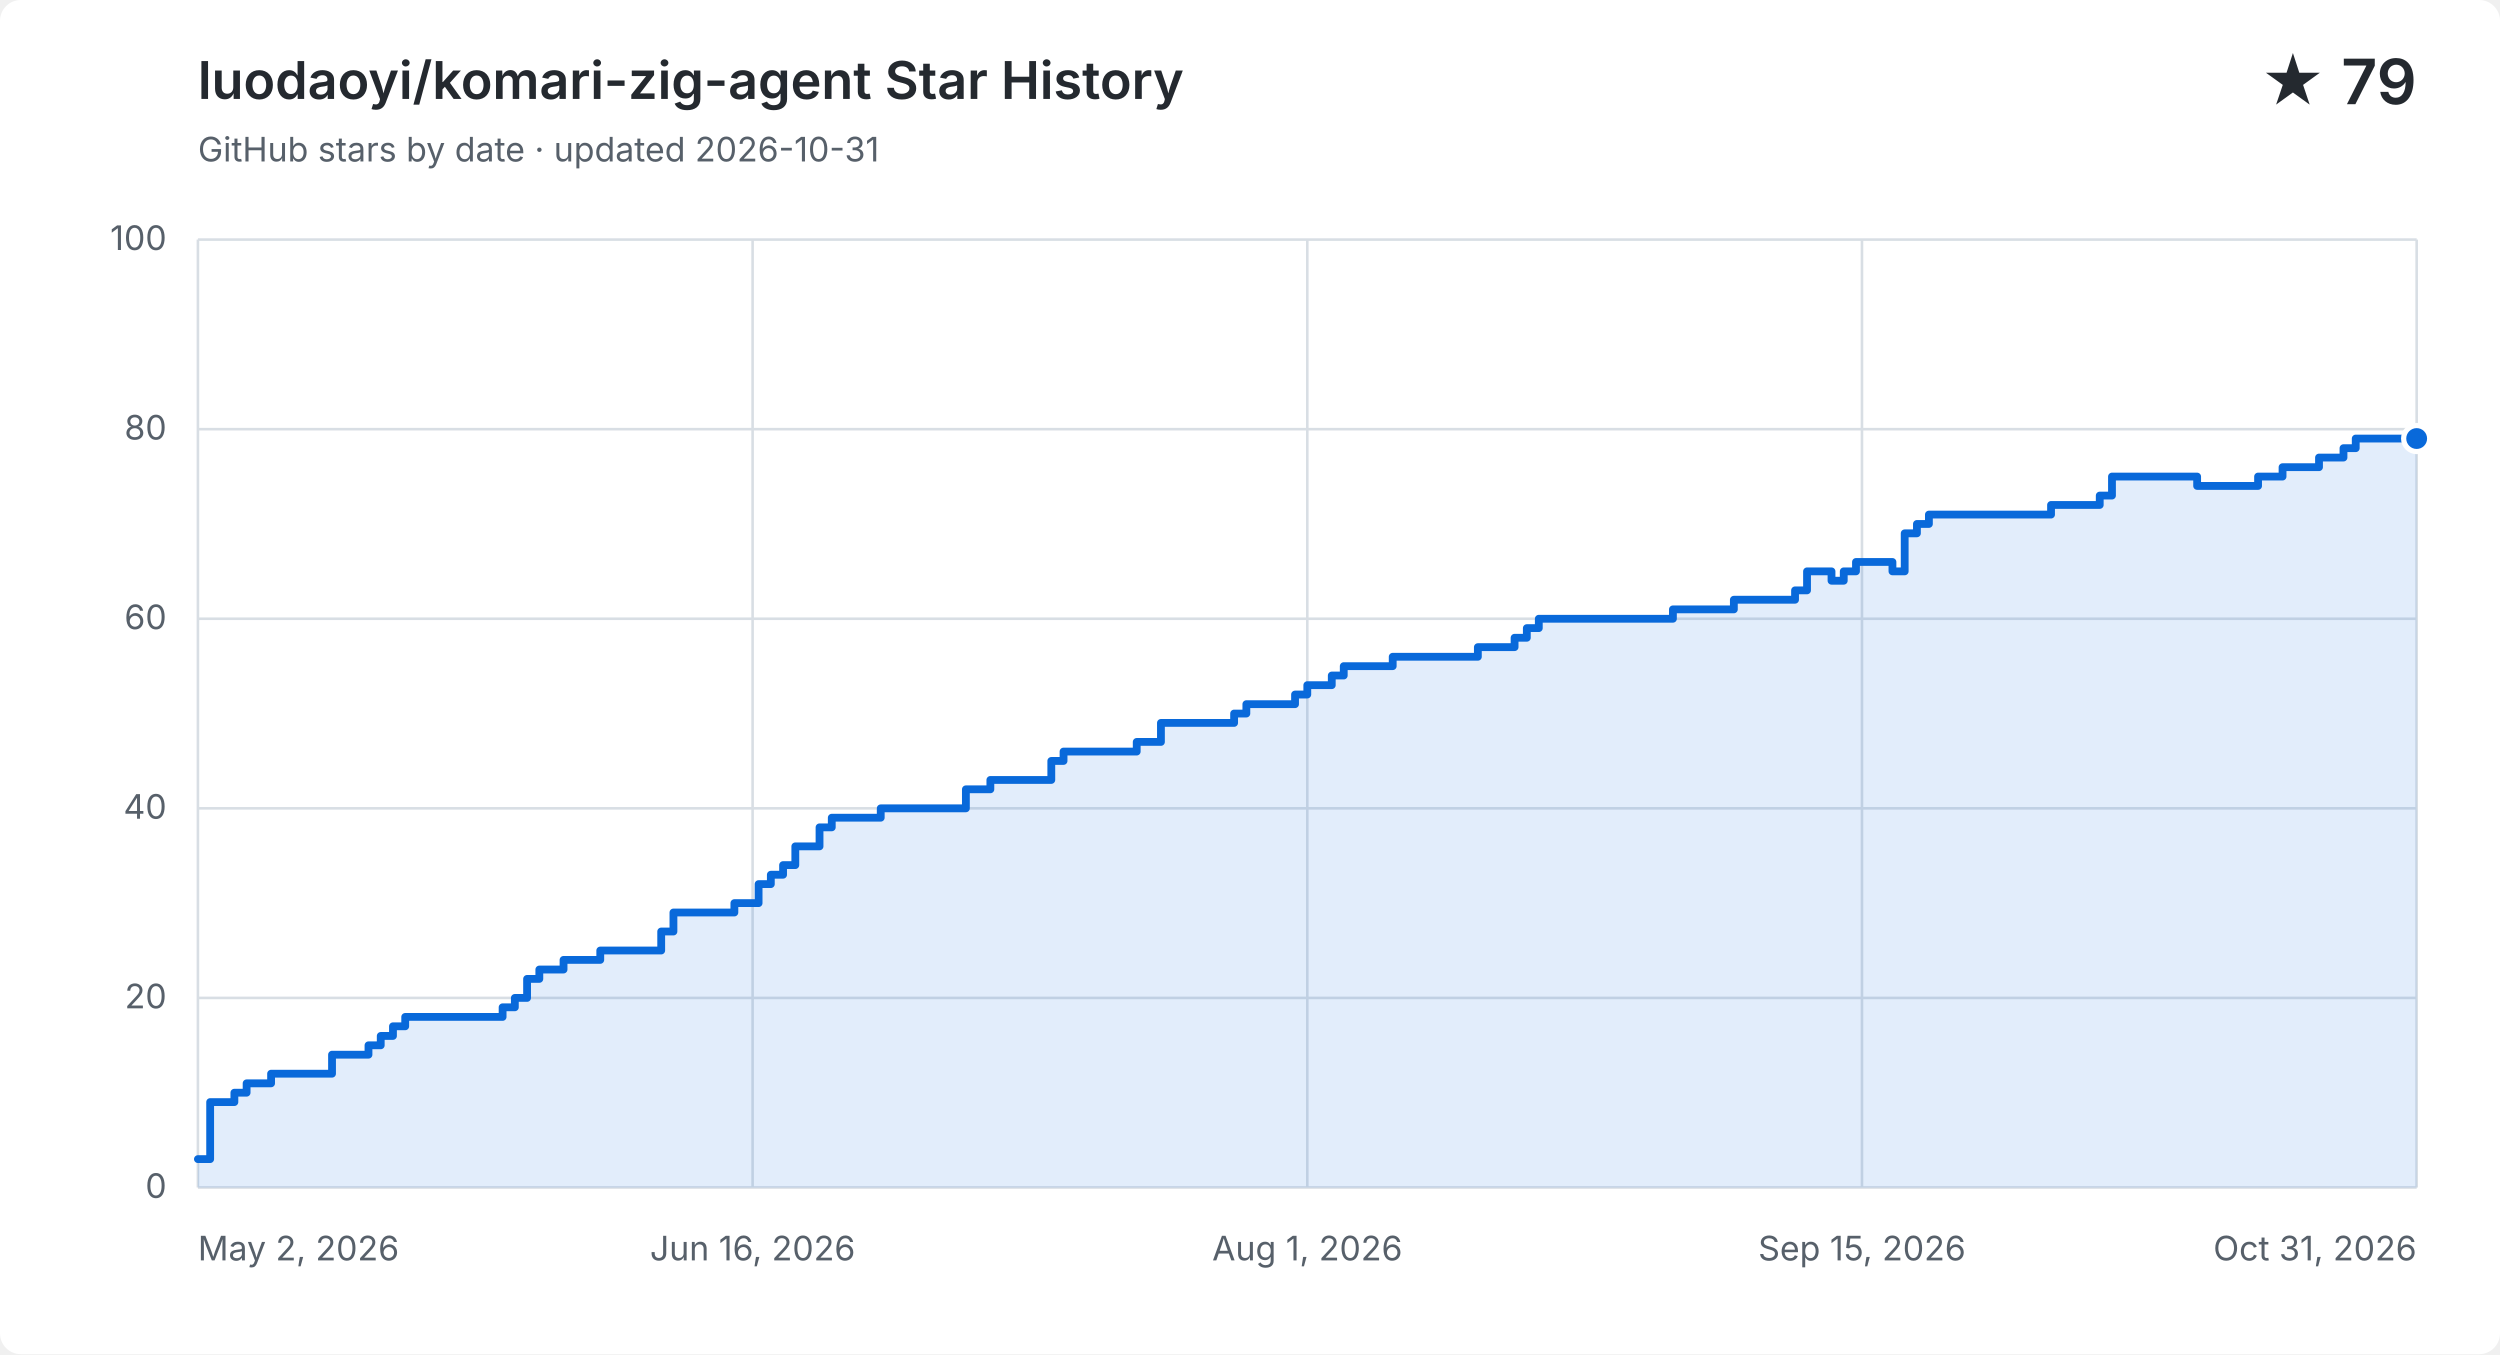
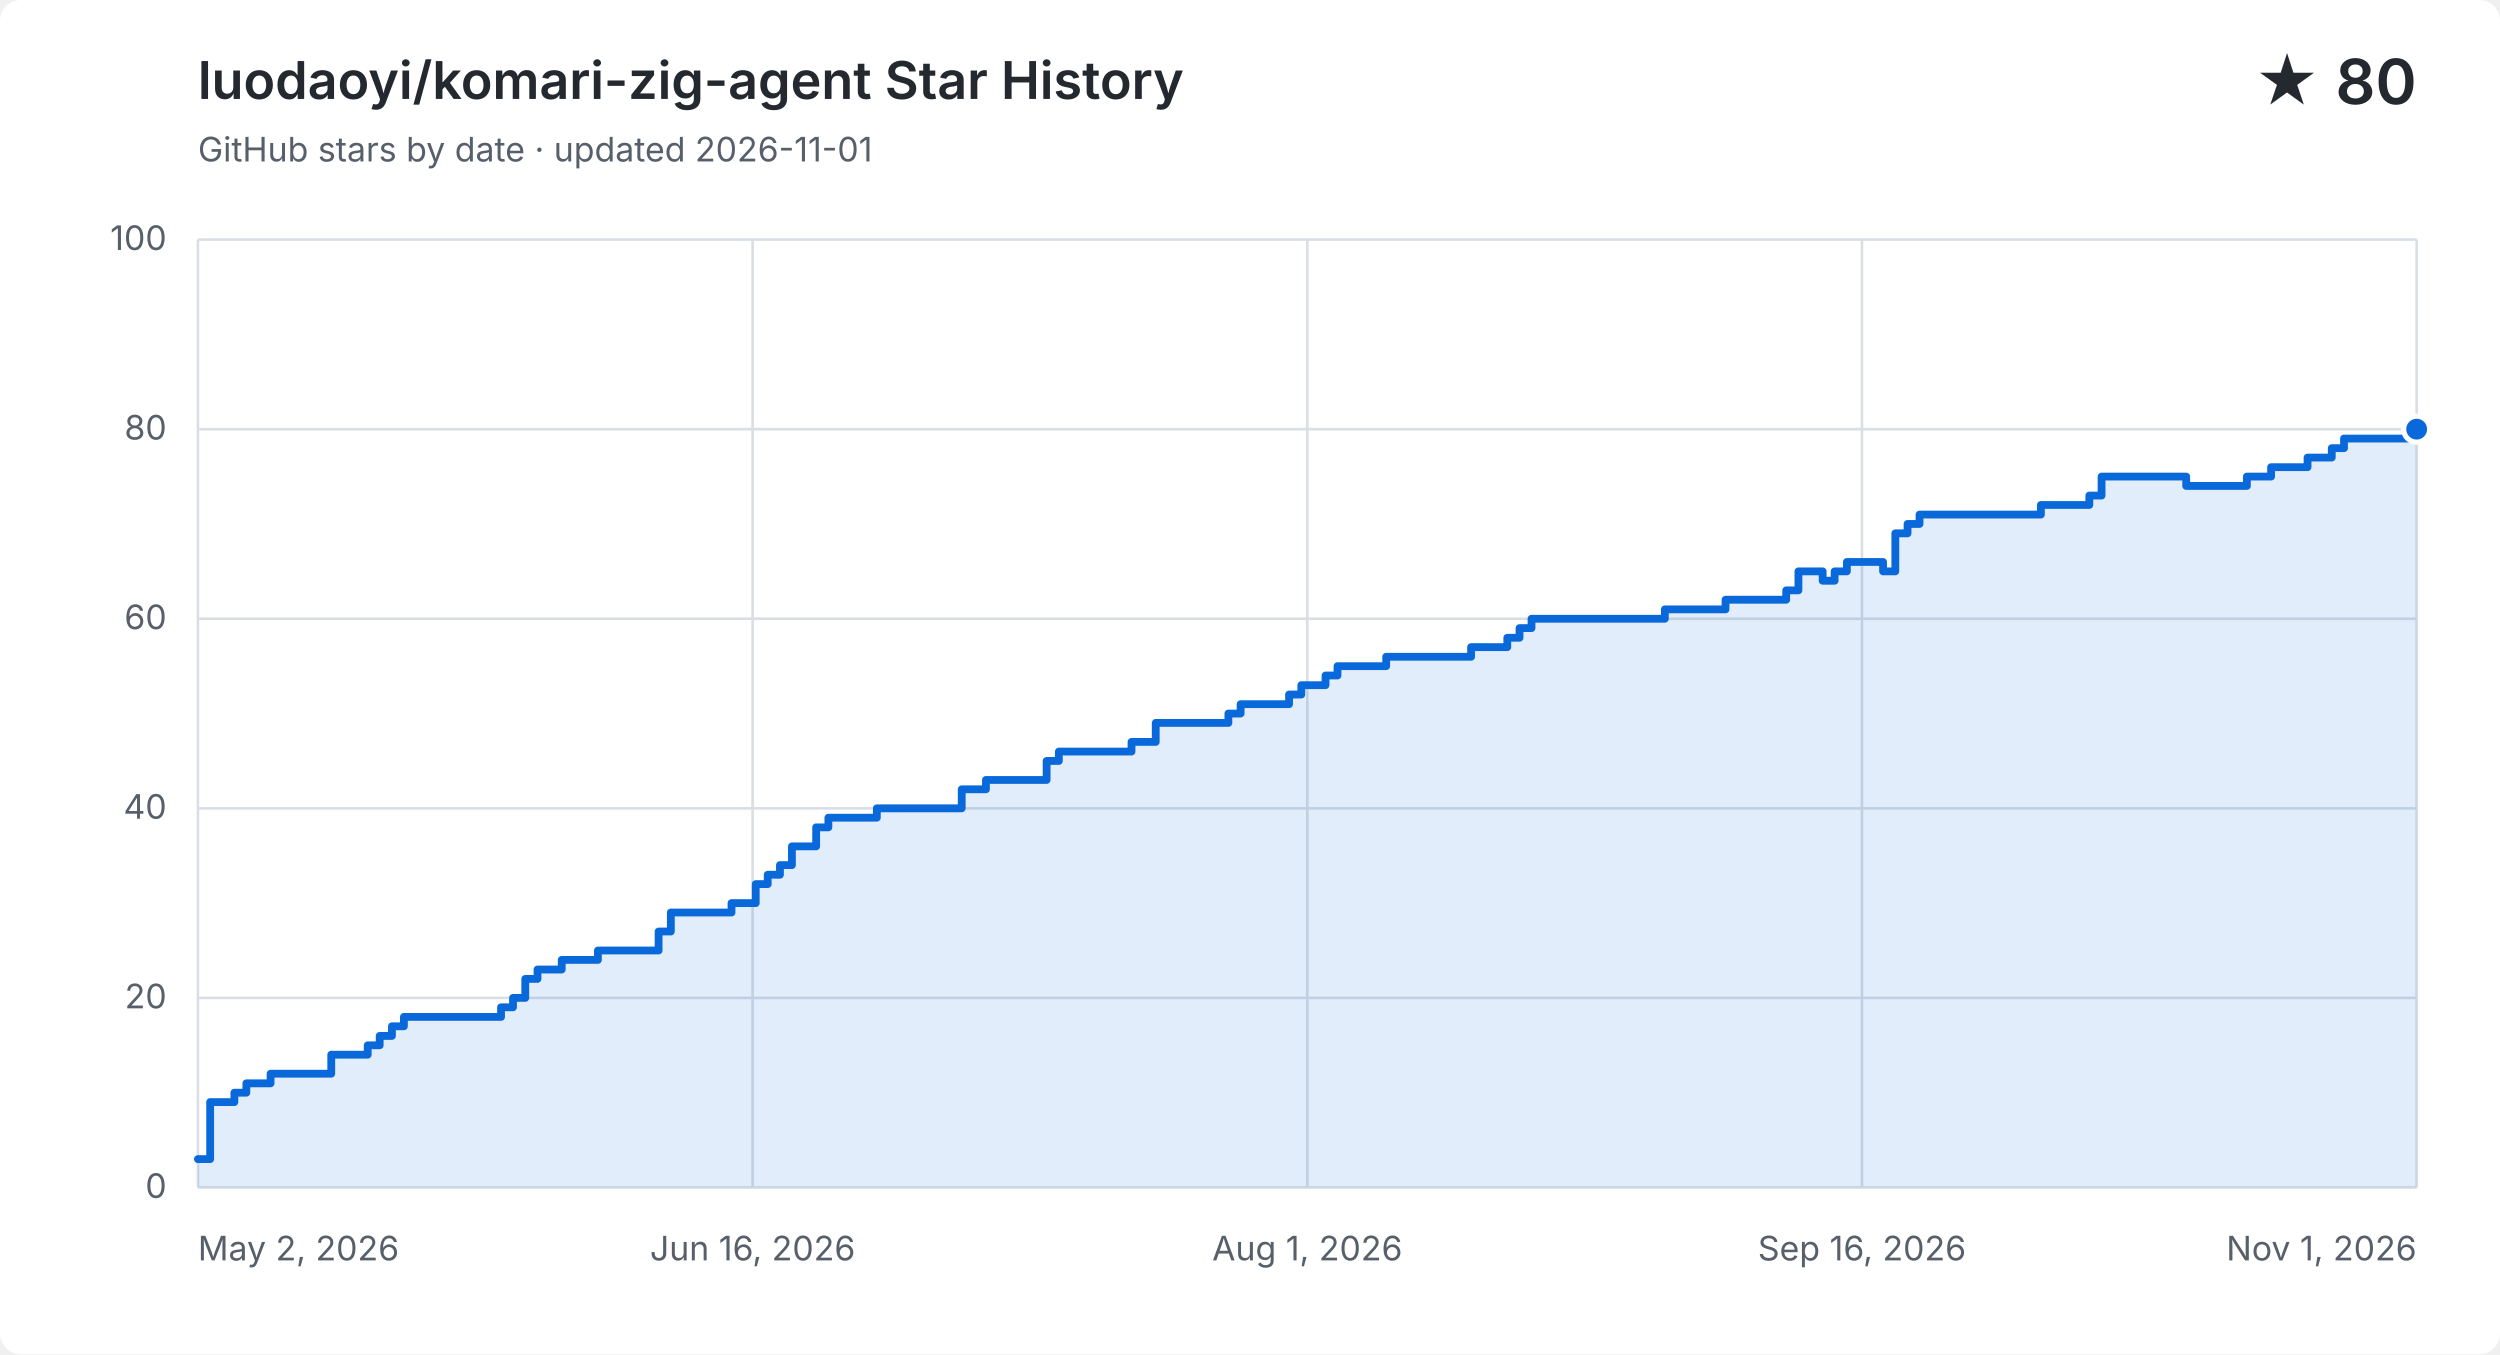
<svg xmlns="http://www.w3.org/2000/svg" width="960" height="520" viewBox="0 0 960 520" role="img" aria-labelledby="title description">
  <style>
    .background { fill: #ffffff; } .grid { fill: none; stroke: #d8dee4; stroke-width: 1; }
    .label, .subtitle { fill: #57606a; font: 13px -apple-system, BlinkMacSystemFont, "Segoe UI", sans-serif; }
    .heading, .value { fill: #24292f; font-family: -apple-system, BlinkMacSystemFont, "Segoe UI", sans-serif; }
    .heading { font-size: 20px; font-weight: 600; } .value { font-size: 24px; font-weight: 600; }
    .area { fill: #0969da; opacity: .12; } .line { fill: none; stroke: #0969da; stroke-linecap: round; stroke-linejoin: round; stroke-width: 3; }
    .point { fill: #0969da; stroke: #ffffff; stroke-width: 2; }
    @media (prefers-color-scheme: dark) {
      .background { fill: #0d1117; } .grid { stroke: #30363d; } .label, .subtitle { fill: #8b949e; }
      .heading, .value { fill: #f0f6fc; } .area { fill: #58a6ff; } .line { stroke: #58a6ff; } .point { fill: #58a6ff; stroke: #0d1117; }
    }
  </style>
  <rect class="background" width="960" height="520" rx="8" />
  <text class="heading" x="76" y="38">luodaoyi/komari-zig-agent Star History</text>
-   <text class="subtitle" x="76" y="62">GitHub stars by date · updated 2026-10-31</text>
-   <text class="value" x="928" y="40" text-anchor="end">★ 79</text>
+   <text class="subtitle" x="76" y="62">GitHub stars by date · updated 2026-11-01</text>
+   <text class="value" x="928" y="40" text-anchor="end">★ 80</text>
  <path class="grid" d="M 76 456.0 H 928" />
  <text class="label" x="64" y="460.0" text-anchor="end">0</text>
  <path class="grid" d="M 76 383.2 H 928" />
  <text class="label" x="64" y="387.2" text-anchor="end">20</text>
  <path class="grid" d="M 76 310.4 H 928" />
  <text class="label" x="64" y="314.4" text-anchor="end">40</text>
  <path class="grid" d="M 76 237.6 H 928" />
  <text class="label" x="64" y="241.6" text-anchor="end">60</text>
  <path class="grid" d="M 76 164.8 H 928" />
  <text class="label" x="64" y="168.8" text-anchor="end">80</text>
  <path class="grid" d="M 76 92.0 H 928" />
  <text class="label" x="64" y="96.0" text-anchor="end">100</text>
  <path class="grid" d="M 76.0 92 V 456" />
  <text class="label" x="76.0" y="484" text-anchor="start">May 2, 2026</text>
  <path class="grid" d="M 289.0 92 V 456" />
  <text class="label" x="289.0" y="484" text-anchor="middle">Jun 16, 2026</text>
  <path class="grid" d="M 502.0 92 V 456" />
  <text class="label" x="502.0" y="484" text-anchor="middle">Aug 1, 2026</text>
  <path class="grid" d="M 715.0 92 V 456" />
-   <text class="label" x="715.0" y="484" text-anchor="middle">Sep 15, 2026</text>
+   <text class="label" x="715.0" y="484" text-anchor="middle">Sep 16, 2026</text>
  <path class="grid" d="M 928.0 92 V 456" />
-   <text class="label" x="928.0" y="484" text-anchor="end">Oct 31, 2026</text>
-   <path class="area" d="M 76.0 445.1 H 80.7 V 423.2 H 90.0 V 419.6 H 94.7 V 416.0 H 104.1 V 412.3 H 127.5 V 405.0 H 141.5 V 401.4 H 146.2 V 397.8 H 150.9 V 394.1 H 155.6 V 390.5 H 193.0 V 386.8 H 197.7 V 383.2 H 202.4 V 375.9 H 207.1 V 372.3 H 216.4 V 368.6 H 230.5 V 365.0 H 253.9 V 357.7 H 258.6 V 350.4 H 282.0 V 346.8 H 291.3 V 339.5 H 296.0 V 335.9 H 300.7 V 332.2 H 305.4 V 325.0 H 314.7 V 317.7 H 319.4 V 314.0 H 338.2 V 310.4 H 370.9 V 303.1 H 380.3 V 299.5 H 403.7 V 292.2 H 408.4 V 288.6 H 436.5 V 284.9 H 445.8 V 277.6 H 473.9 V 274.0 H 478.6 V 270.4 H 497.3 V 266.7 H 502.0 V 263.1 H 511.4 V 259.4 H 516.0 V 255.8 H 534.8 V 252.2 H 548.8 V 252.2 H 553.5 V 252.2 H 558.2 V 252.2 H 562.9 V 252.2 H 567.5 V 248.5 H 572.2 V 248.5 H 576.9 V 248.5 H 581.6 V 244.9 H 586.3 V 241.2 H 590.9 V 237.6 H 595.6 V 237.6 H 600.3 V 237.6 H 605.0 V 237.6 H 609.7 V 237.6 H 614.4 V 237.6 H 619.0 V 237.6 H 623.7 V 237.6 H 628.4 V 237.6 H 633.1 V 237.6 H 637.8 V 237.6 H 642.4 V 234.0 H 647.1 V 234.0 H 651.8 V 234.0 H 656.5 V 234.0 H 661.2 V 234.0 H 665.8 V 230.3 H 670.5 V 230.3 H 675.2 V 230.3 H 679.9 V 230.3 H 684.6 V 230.3 H 689.3 V 226.7 H 693.9 V 219.4 H 698.6 V 219.4 H 703.3 V 223.0 H 708.0 V 219.4 H 712.7 V 215.8 H 717.3 V 215.8 H 722.0 V 215.8 H 726.7 V 219.4 H 731.4 V 204.8 H 736.1 V 201.2 H 740.7 V 197.6 H 745.4 V 197.6 H 750.1 V 197.6 H 754.8 V 197.6 H 759.5 V 197.6 H 764.2 V 197.6 H 768.8 V 197.6 H 773.5 V 197.6 H 778.2 V 197.6 H 782.9 V 197.6 H 787.6 V 193.9 H 792.2 V 193.9 H 796.9 V 193.9 H 801.6 V 193.9 H 806.3 V 190.3 H 811.0 V 183.0 H 815.6 V 183.0 H 820.3 V 183.0 H 825.0 V 183.0 H 829.7 V 183.0 H 834.4 V 183.0 H 839.1 V 183.0 H 843.7 V 186.6 H 848.4 V 186.6 H 853.1 V 186.6 H 857.8 V 186.6 H 862.5 V 186.6 H 867.1 V 183.0 H 871.8 V 183.0 H 876.5 V 179.4 H 881.2 V 179.4 H 885.9 V 179.4 H 890.5 V 175.7 H 895.2 V 175.7 H 899.9 V 172.1 H 904.6 V 168.4 H 909.3 V 168.4 H 914.0 V 168.4 H 918.6 V 168.4 H 923.3 V 168.4 H 928.0 V 168.4 V 456 H 76.0 Z" />
-   <path class="line" d="M 76.0 445.1 H 80.7 V 423.2 H 90.0 V 419.6 H 94.7 V 416.0 H 104.1 V 412.3 H 127.5 V 405.0 H 141.5 V 401.4 H 146.2 V 397.8 H 150.9 V 394.1 H 155.6 V 390.5 H 193.0 V 386.8 H 197.7 V 383.2 H 202.4 V 375.9 H 207.1 V 372.3 H 216.4 V 368.6 H 230.5 V 365.0 H 253.9 V 357.7 H 258.6 V 350.4 H 282.0 V 346.8 H 291.3 V 339.5 H 296.0 V 335.9 H 300.7 V 332.2 H 305.4 V 325.0 H 314.7 V 317.7 H 319.4 V 314.0 H 338.2 V 310.4 H 370.9 V 303.1 H 380.3 V 299.5 H 403.7 V 292.2 H 408.4 V 288.6 H 436.5 V 284.9 H 445.8 V 277.6 H 473.9 V 274.0 H 478.6 V 270.4 H 497.3 V 266.7 H 502.0 V 263.1 H 511.4 V 259.4 H 516.0 V 255.8 H 534.8 V 252.2 H 548.8 V 252.2 H 553.5 V 252.2 H 558.2 V 252.2 H 562.9 V 252.2 H 567.5 V 248.5 H 572.2 V 248.5 H 576.9 V 248.5 H 581.6 V 244.9 H 586.3 V 241.2 H 590.9 V 237.6 H 595.6 V 237.6 H 600.3 V 237.6 H 605.0 V 237.6 H 609.7 V 237.6 H 614.4 V 237.6 H 619.0 V 237.6 H 623.7 V 237.6 H 628.4 V 237.6 H 633.1 V 237.6 H 637.8 V 237.6 H 642.4 V 234.0 H 647.1 V 234.0 H 651.8 V 234.0 H 656.5 V 234.0 H 661.2 V 234.0 H 665.8 V 230.3 H 670.5 V 230.3 H 675.2 V 230.3 H 679.9 V 230.3 H 684.6 V 230.3 H 689.3 V 226.7 H 693.9 V 219.4 H 698.6 V 219.4 H 703.3 V 223.0 H 708.0 V 219.4 H 712.7 V 215.8 H 717.3 V 215.8 H 722.0 V 215.8 H 726.7 V 219.4 H 731.4 V 204.8 H 736.1 V 201.2 H 740.7 V 197.6 H 745.4 V 197.6 H 750.1 V 197.6 H 754.8 V 197.6 H 759.5 V 197.6 H 764.2 V 197.6 H 768.8 V 197.6 H 773.5 V 197.6 H 778.2 V 197.6 H 782.9 V 197.6 H 787.6 V 193.9 H 792.2 V 193.9 H 796.9 V 193.9 H 801.6 V 193.9 H 806.3 V 190.3 H 811.0 V 183.0 H 815.6 V 183.0 H 820.3 V 183.0 H 825.0 V 183.0 H 829.7 V 183.0 H 834.4 V 183.0 H 839.1 V 183.0 H 843.7 V 186.6 H 848.4 V 186.6 H 853.1 V 186.6 H 857.8 V 186.6 H 862.5 V 186.6 H 867.1 V 183.0 H 871.8 V 183.0 H 876.5 V 179.4 H 881.2 V 179.4 H 885.9 V 179.4 H 890.5 V 175.7 H 895.2 V 175.7 H 899.9 V 172.1 H 904.6 V 168.4 H 909.3 V 168.4 H 914.0 V 168.4 H 918.6 V 168.4 H 923.3 V 168.4 H 928.0 V 168.4" />
-   <circle class="point" cx="928.0" cy="168.4" r="5" />
+   <text class="label" x="928.0" y="484" text-anchor="end">Nov 1, 2026</text>
+   <path class="area" d="M 76.0 445.1 H 80.7 V 423.2 H 90.0 V 419.6 H 94.6 V 416.0 H 103.9 V 412.3 H 127.2 V 405.0 H 141.2 V 401.4 H 145.8 V 397.8 H 150.5 V 394.1 H 155.1 V 390.5 H 192.4 V 386.8 H 197.0 V 383.2 H 201.7 V 375.9 H 206.4 V 372.3 H 215.7 V 368.6 H 229.6 V 365.0 H 252.9 V 357.7 H 257.6 V 350.4 H 280.9 V 346.8 H 290.2 V 339.5 H 294.8 V 335.9 H 299.5 V 332.2 H 304.1 V 325.0 H 313.4 V 317.7 H 318.1 V 314.0 H 336.7 V 310.4 H 369.3 V 303.1 H 378.6 V 299.5 H 401.9 V 292.2 H 406.6 V 288.6 H 434.5 V 284.9 H 443.8 V 277.6 H 471.7 V 274.0 H 476.4 V 270.4 H 495.0 V 266.7 H 499.7 V 263.1 H 509.0 V 259.4 H 513.6 V 255.8 H 532.3 V 252.2 H 546.2 V 252.2 H 550.9 V 252.2 H 555.5 V 252.2 H 560.2 V 252.2 H 564.9 V 248.5 H 569.5 V 248.5 H 574.2 V 248.5 H 578.8 V 244.9 H 583.5 V 241.2 H 588.1 V 237.6 H 592.8 V 237.6 H 597.4 V 237.6 H 602.1 V 237.6 H 606.8 V 237.6 H 611.4 V 237.6 H 616.1 V 237.6 H 620.7 V 237.6 H 625.4 V 237.6 H 630.0 V 237.6 H 634.7 V 237.6 H 639.3 V 234.0 H 644.0 V 234.0 H 648.7 V 234.0 H 653.3 V 234.0 H 658.0 V 234.0 H 662.6 V 230.3 H 667.3 V 230.3 H 671.9 V 230.3 H 676.6 V 230.3 H 681.2 V 230.3 H 685.9 V 226.7 H 690.6 V 219.4 H 695.2 V 219.4 H 699.9 V 223.0 H 704.5 V 219.4 H 709.2 V 215.8 H 713.8 V 215.8 H 718.5 V 215.8 H 723.1 V 219.4 H 727.8 V 204.8 H 732.5 V 201.2 H 737.1 V 197.6 H 741.8 V 197.6 H 746.4 V 197.6 H 751.1 V 197.6 H 755.7 V 197.6 H 760.4 V 197.6 H 765.0 V 197.6 H 769.7 V 197.6 H 774.4 V 197.6 H 779.0 V 197.6 H 783.7 V 193.9 H 788.3 V 193.9 H 793.0 V 193.9 H 797.6 V 193.9 H 802.3 V 190.3 H 807.0 V 183.0 H 811.6 V 183.0 H 816.3 V 183.0 H 820.9 V 183.0 H 825.6 V 183.0 H 830.2 V 183.0 H 834.9 V 183.0 H 839.5 V 186.6 H 844.2 V 186.6 H 848.9 V 186.6 H 853.5 V 186.6 H 858.2 V 186.6 H 862.8 V 183.0 H 867.5 V 183.0 H 872.1 V 179.4 H 876.8 V 179.4 H 881.4 V 179.4 H 886.1 V 175.7 H 890.8 V 175.7 H 895.4 V 172.1 H 900.1 V 168.4 H 904.7 V 168.4 H 909.4 V 168.4 H 914.0 V 168.4 H 918.7 V 168.4 H 923.3 V 168.4 H 928.0 V 164.8 V 456 H 76.0 Z" />
+   <path class="line" d="M 76.0 445.1 H 80.7 V 423.2 H 90.0 V 419.6 H 94.6 V 416.0 H 103.9 V 412.3 H 127.2 V 405.0 H 141.2 V 401.4 H 145.8 V 397.8 H 150.5 V 394.1 H 155.1 V 390.5 H 192.4 V 386.8 H 197.0 V 383.2 H 201.7 V 375.9 H 206.4 V 372.3 H 215.7 V 368.6 H 229.6 V 365.0 H 252.9 V 357.7 H 257.6 V 350.4 H 280.9 V 346.8 H 290.2 V 339.5 H 294.8 V 335.9 H 299.5 V 332.2 H 304.1 V 325.0 H 313.4 V 317.7 H 318.1 V 314.0 H 336.7 V 310.4 H 369.3 V 303.1 H 378.6 V 299.5 H 401.9 V 292.2 H 406.6 V 288.6 H 434.5 V 284.9 H 443.8 V 277.6 H 471.7 V 274.0 H 476.4 V 270.4 H 495.0 V 266.7 H 499.7 V 263.1 H 509.0 V 259.4 H 513.6 V 255.8 H 532.3 V 252.2 H 546.2 V 252.2 H 550.9 V 252.2 H 555.5 V 252.2 H 560.2 V 252.2 H 564.9 V 248.5 H 569.5 V 248.5 H 574.2 V 248.5 H 578.8 V 244.9 H 583.5 V 241.2 H 588.1 V 237.6 H 592.8 V 237.6 H 597.4 V 237.6 H 602.1 V 237.6 H 606.8 V 237.6 H 611.4 V 237.6 H 616.1 V 237.6 H 620.7 V 237.6 H 625.4 V 237.6 H 630.0 V 237.6 H 634.7 V 237.6 H 639.3 V 234.0 H 644.0 V 234.0 H 648.7 V 234.0 H 653.3 V 234.0 H 658.0 V 234.0 H 662.6 V 230.3 H 667.3 V 230.3 H 671.9 V 230.3 H 676.6 V 230.3 H 681.2 V 230.3 H 685.9 V 226.7 H 690.6 V 219.4 H 695.2 V 219.4 H 699.9 V 223.0 H 704.5 V 219.4 H 709.2 V 215.8 H 713.8 V 215.8 H 718.5 V 215.8 H 723.1 V 219.4 H 727.8 V 204.8 H 732.5 V 201.2 H 737.1 V 197.6 H 741.8 V 197.6 H 746.4 V 197.6 H 751.1 V 197.6 H 755.7 V 197.6 H 760.4 V 197.6 H 765.0 V 197.6 H 769.7 V 197.6 H 774.4 V 197.6 H 779.0 V 197.6 H 783.7 V 193.9 H 788.3 V 193.9 H 793.0 V 193.9 H 797.6 V 193.9 H 802.3 V 190.3 H 807.0 V 183.0 H 811.6 V 183.0 H 816.3 V 183.0 H 820.9 V 183.0 H 825.6 V 183.0 H 830.2 V 183.0 H 834.9 V 183.0 H 839.5 V 186.6 H 844.2 V 186.6 H 848.9 V 186.6 H 853.5 V 186.6 H 858.2 V 186.6 H 862.8 V 183.0 H 867.5 V 183.0 H 872.1 V 179.4 H 876.8 V 179.4 H 881.4 V 179.4 H 886.1 V 175.7 H 890.8 V 175.7 H 895.4 V 172.1 H 900.1 V 168.4 H 904.7 V 168.4 H 909.4 V 168.4 H 914.0 V 168.4 H 918.7 V 168.4 H 923.3 V 168.4 H 928.0 V 164.8" />
+   <circle class="point" cx="928.0" cy="164.8" r="5" />
</svg>
